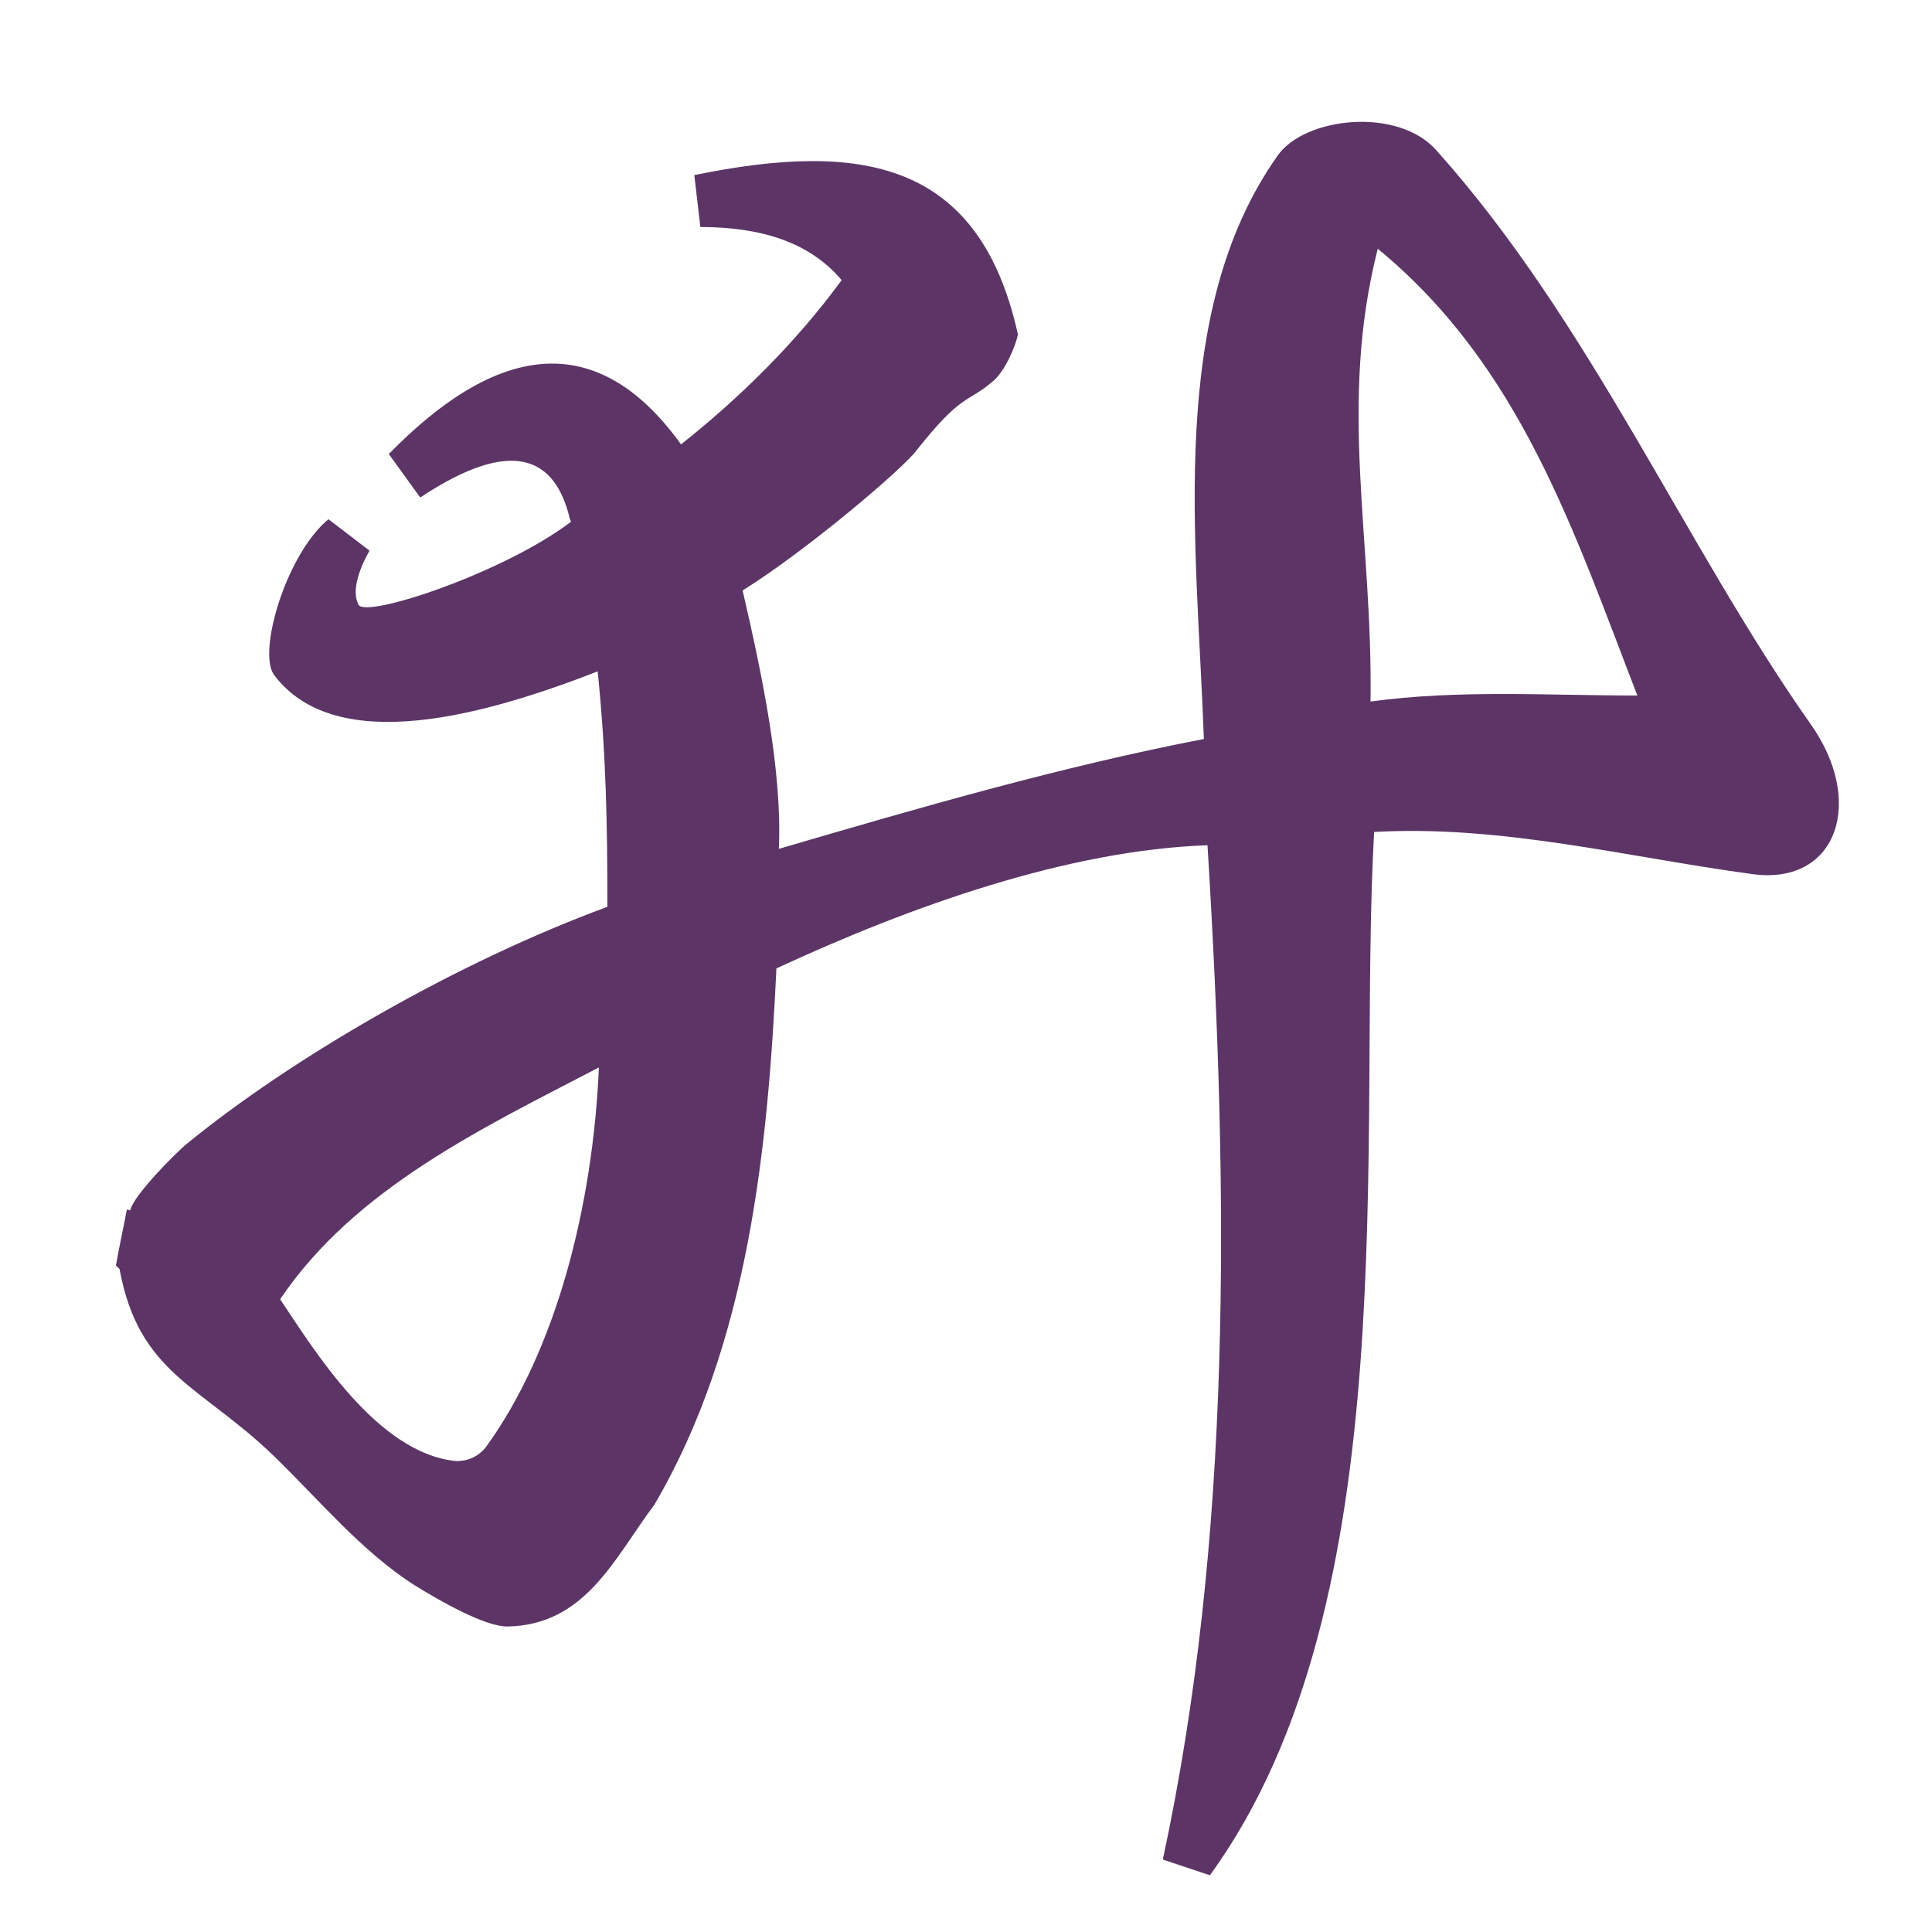
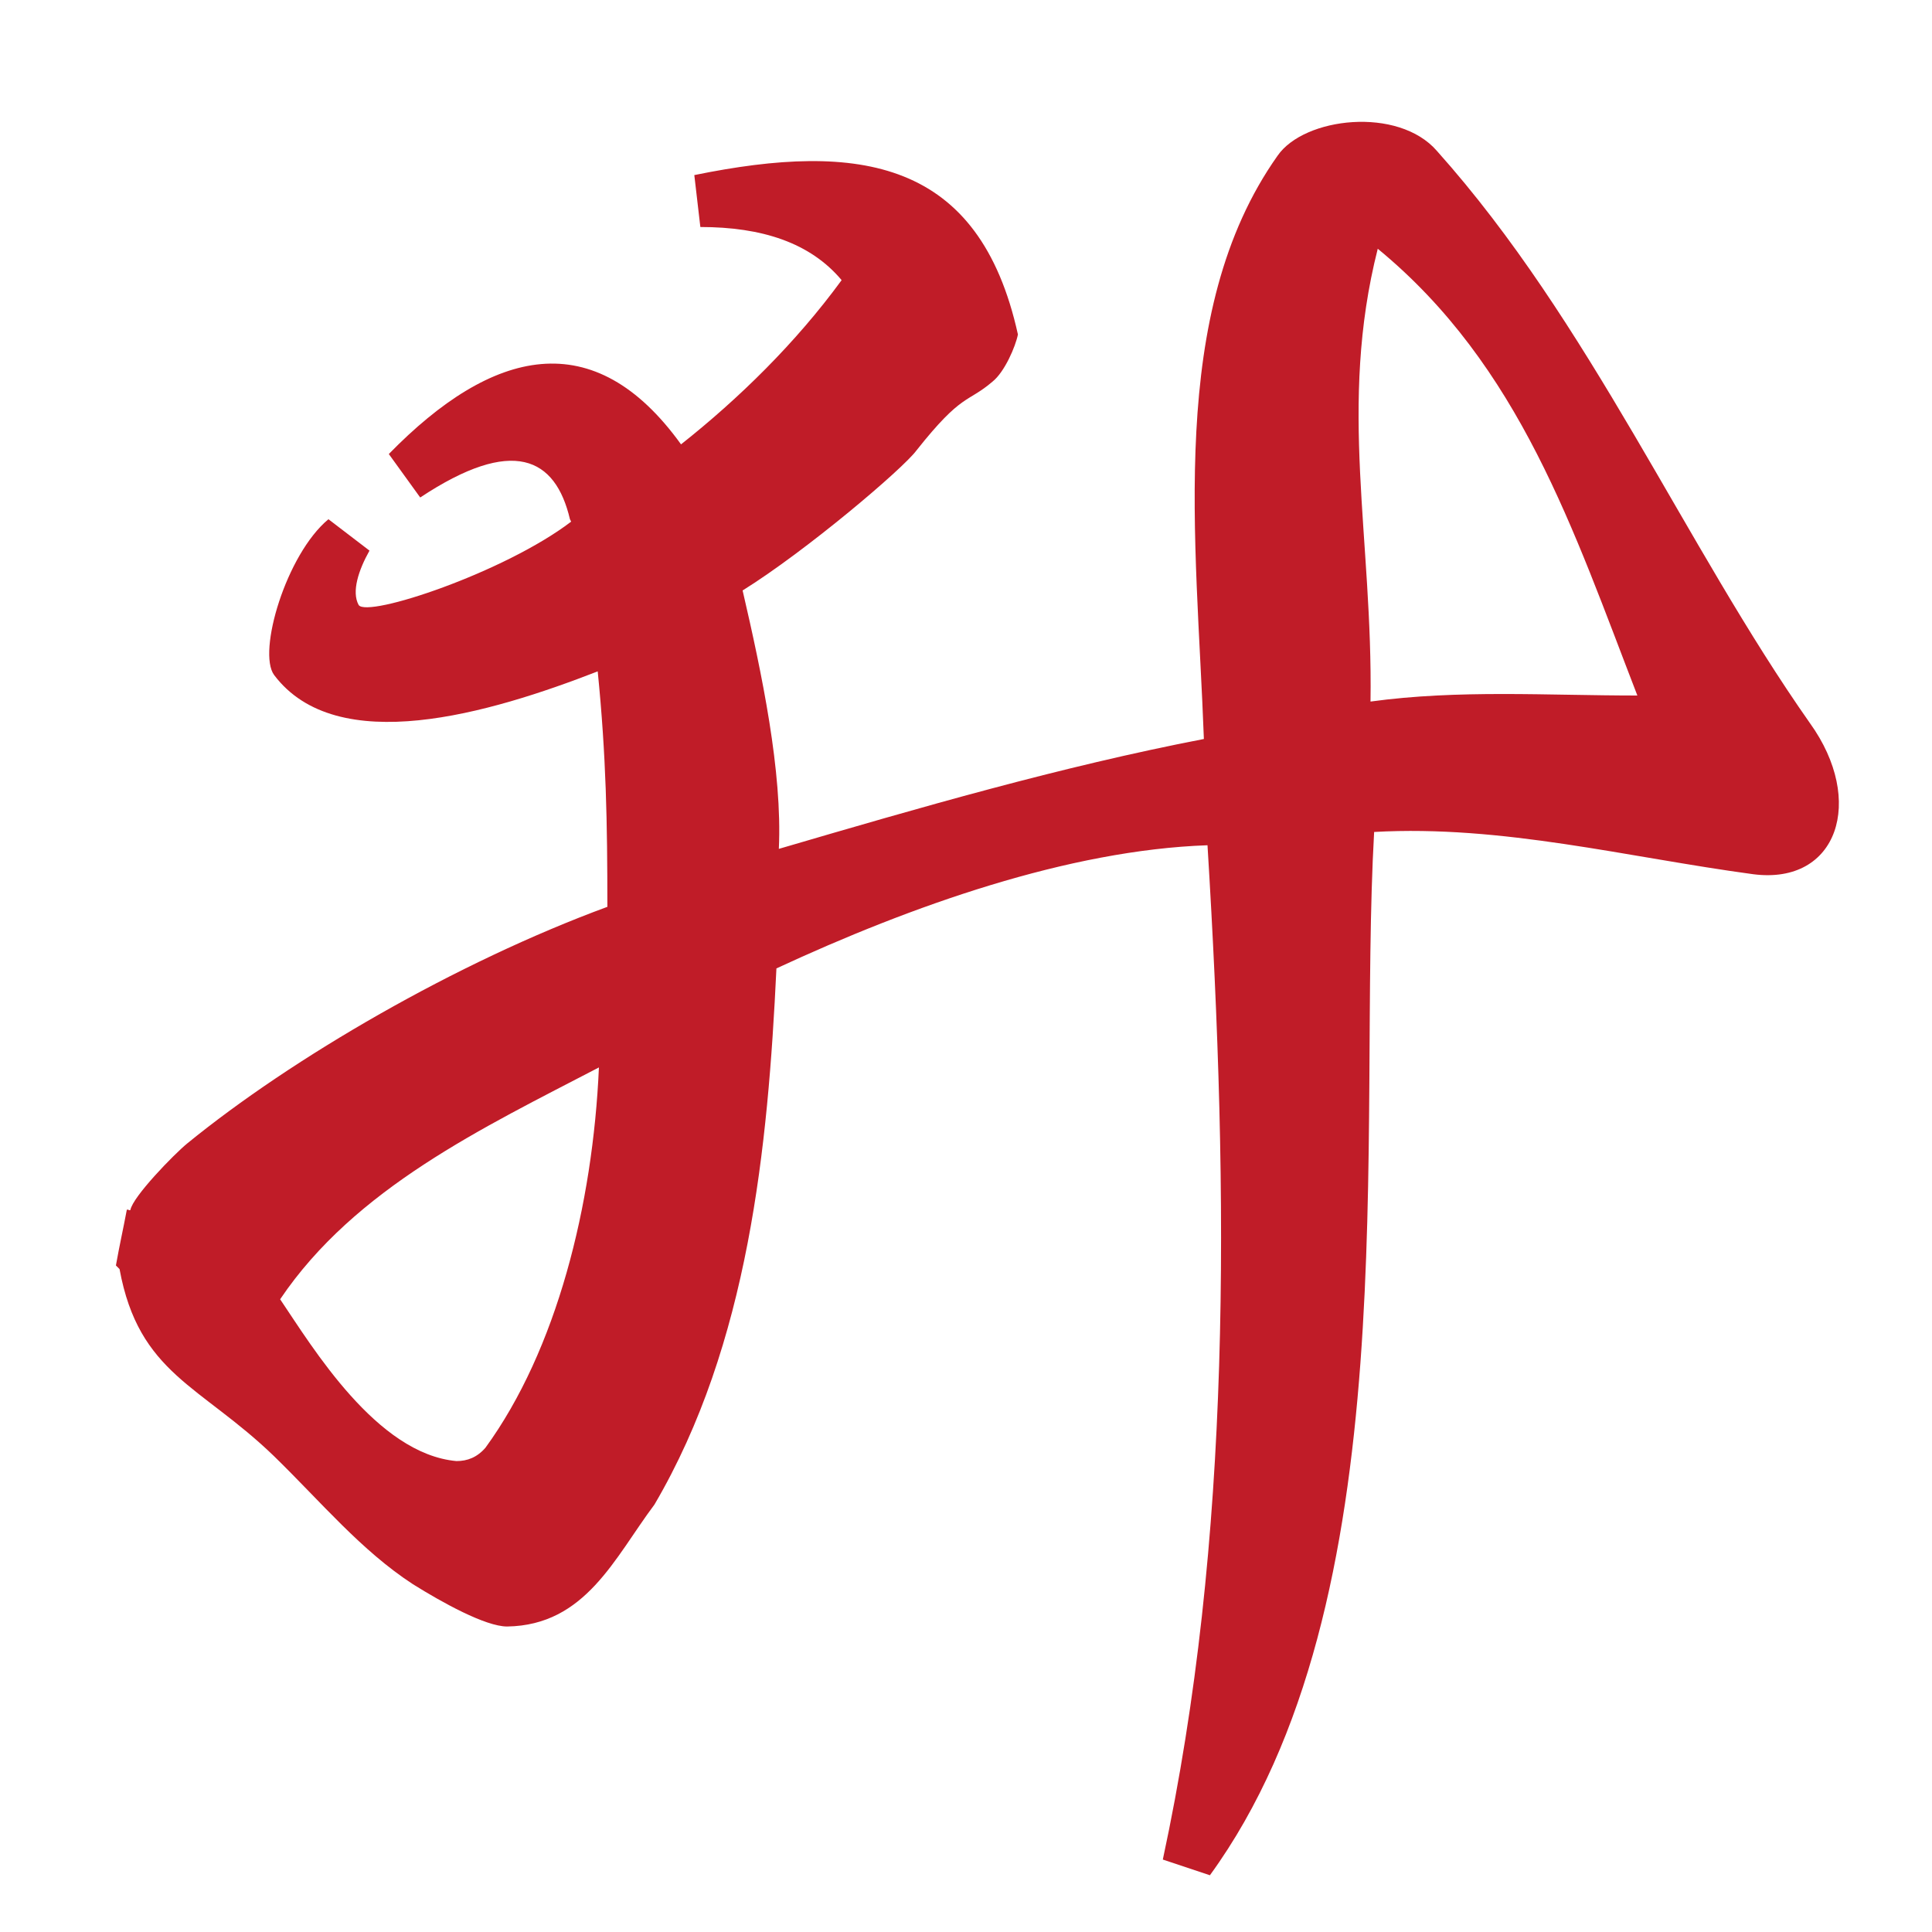
- <svg xmlns="http://www.w3.org/2000/svg" height="16" viewBox="0 0 16 16" width="16">
-   <path d="m10.58 1.29c-.92 1.3-.67 3.18-.61 4.83-1.19.23-2.36.57-3.52.91.03-.64-.14-1.45-.3-2.14.53-.33 1.33-1.01 1.44-1.16.38-.48.42-.39.63-.57.1-.08.19-.29.21-.39-.32-1.45-1.31-1.6-2.68-1.32l.05.43c.51 0 .91.13 1.17.44-.38.52-.85.98-1.33 1.36-.72-1-1.56-.8-2.42.08l.26.36c.77-.51 1.12-.33 1.24.18l.01.02c-.55.42-1.69.8-1.76.69-.06-.11 0-.29.09-.45l-.34-.26c-.35.29-.59 1.1-.45 1.29.52.69 1.78.32 2.68-.03.07.7.08 1.25.08 1.95-1.25.46-2.61 1.25-3.48 1.96-.11.09-.45.44-.47.55-.01.01-.02-.01-.03 0-.03.16-.06.29-.09.46l.03.03c.16.87.67.96 1.28 1.55.39.38.72.78 1.15 1.06.24.15.6.35.78.35.65-.01.89-.57 1.22-1.01.78-1.33.94-2.96 1.01-4.44 1.12-.52 2.42-.98 3.57-1.02.18 2.94.2 5.75-.37 8.4l.39.13c1.65-2.27 1.22-6.16 1.36-8.64 1.06-.06 2.1.21 3.14.35.7.09.93-.61.47-1.25-1.04-1.48-1.82-3.32-3.09-4.74-.32-.37-1.1-.28-1.32.04zm.83.77c1.18.97 1.62 2.33 2.15 3.7-.75 0-1.48-.05-2.21.05.02-1.35-.27-2.45.06-3.75zm-6.45 6.78c-.05 1.14-.35 2.34-.94 3.15-.07.08-.15.11-.24.11-.66-.06-1.19-.94-1.46-1.34.62-.92 1.68-1.42 2.64-1.92z" fill="#5c3566" stroke-width=".3" />
+ <svg height="16" width="16">
+   <path d="m10.58 1.29c-.92 1.3-.67 3.18-.61 4.83-1.19.23-2.36.57-3.52.91.03-.64-.14-1.45-.3-2.14.53-.33 1.33-1.01 1.44-1.16.38-.48.42-.39.63-.57.1-.08.19-.29.21-.39-.32-1.45-1.31-1.6-2.68-1.32l.05.43c.51 0 .91.13 1.17.44-.38.52-.85.98-1.33 1.36-.72-1-1.56-.8-2.42.08l.26.36c.77-.51 1.12-.33 1.24.18l.01.02c-.55.42-1.69.8-1.76.69-.06-.11 0-.29.09-.45l-.34-.26c-.35.29-.59 1.1-.45 1.29.52.69 1.78.32 2.68-.03.07.7.08 1.25.08 1.95-1.25.46-2.61 1.25-3.48 1.96-.11.09-.45.44-.47.55-.01.01-.02-.01-.03 0-.03.16-.06.29-.09.46l.03.03c.16.87.67.96 1.28 1.55.39.38.72.78 1.15 1.06.24.15.6.35.78.35.65-.01.89-.57 1.22-1.01.78-1.33.94-2.96 1.01-4.44 1.12-.52 2.42-.98 3.57-1.02.18 2.94.2 5.75-.37 8.4l.39.13c1.65-2.27 1.22-6.16 1.36-8.64 1.06-.06 2.1.21 3.14.35.7.09.93-.61.47-1.25-1.04-1.48-1.82-3.32-3.09-4.74-.32-.37-1.1-.28-1.32.04zm.83.77c1.18.97 1.62 2.33 2.15 3.7-.75 0-1.48-.05-2.21.05.02-1.35-.27-2.45.06-3.75zm-6.45 6.78c-.05 1.14-.35 2.34-.94 3.15-.07.08-.15.11-.24.11-.66-.06-1.19-.94-1.46-1.34.62-.92 1.68-1.42 2.64-1.92z" fill="#c01c28" stroke-width=".3" />
</svg>
